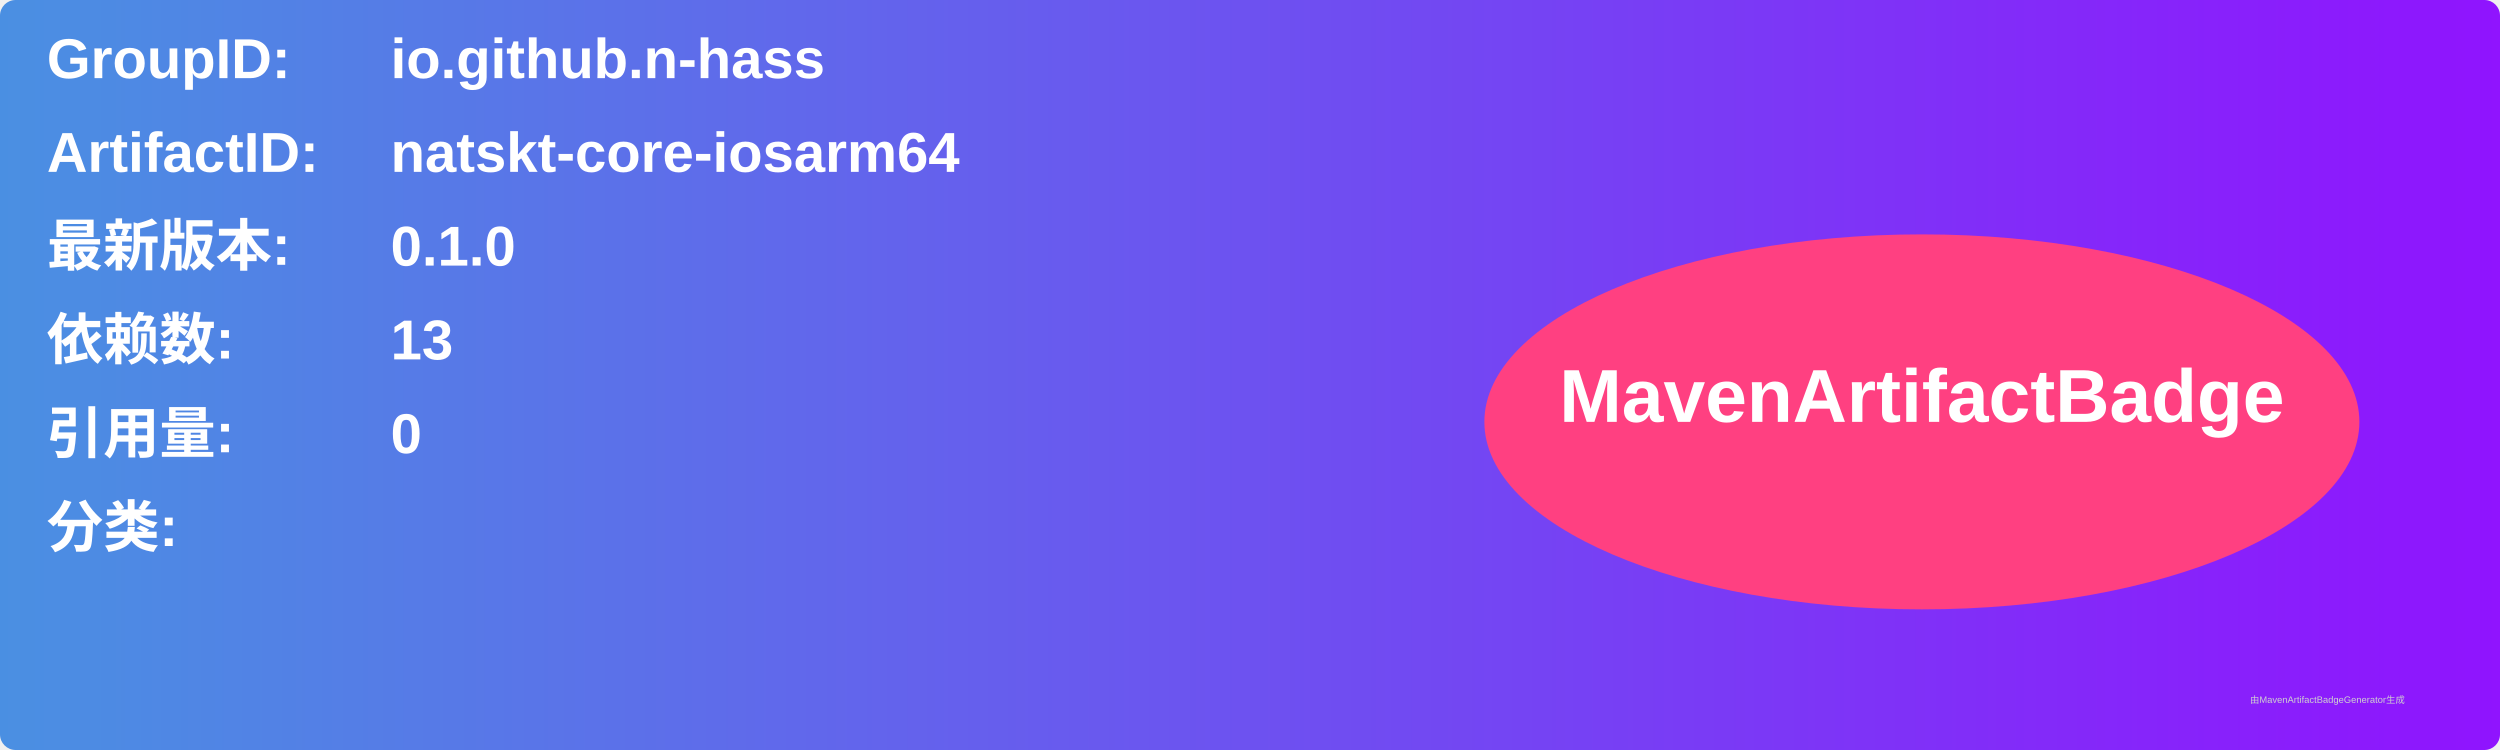
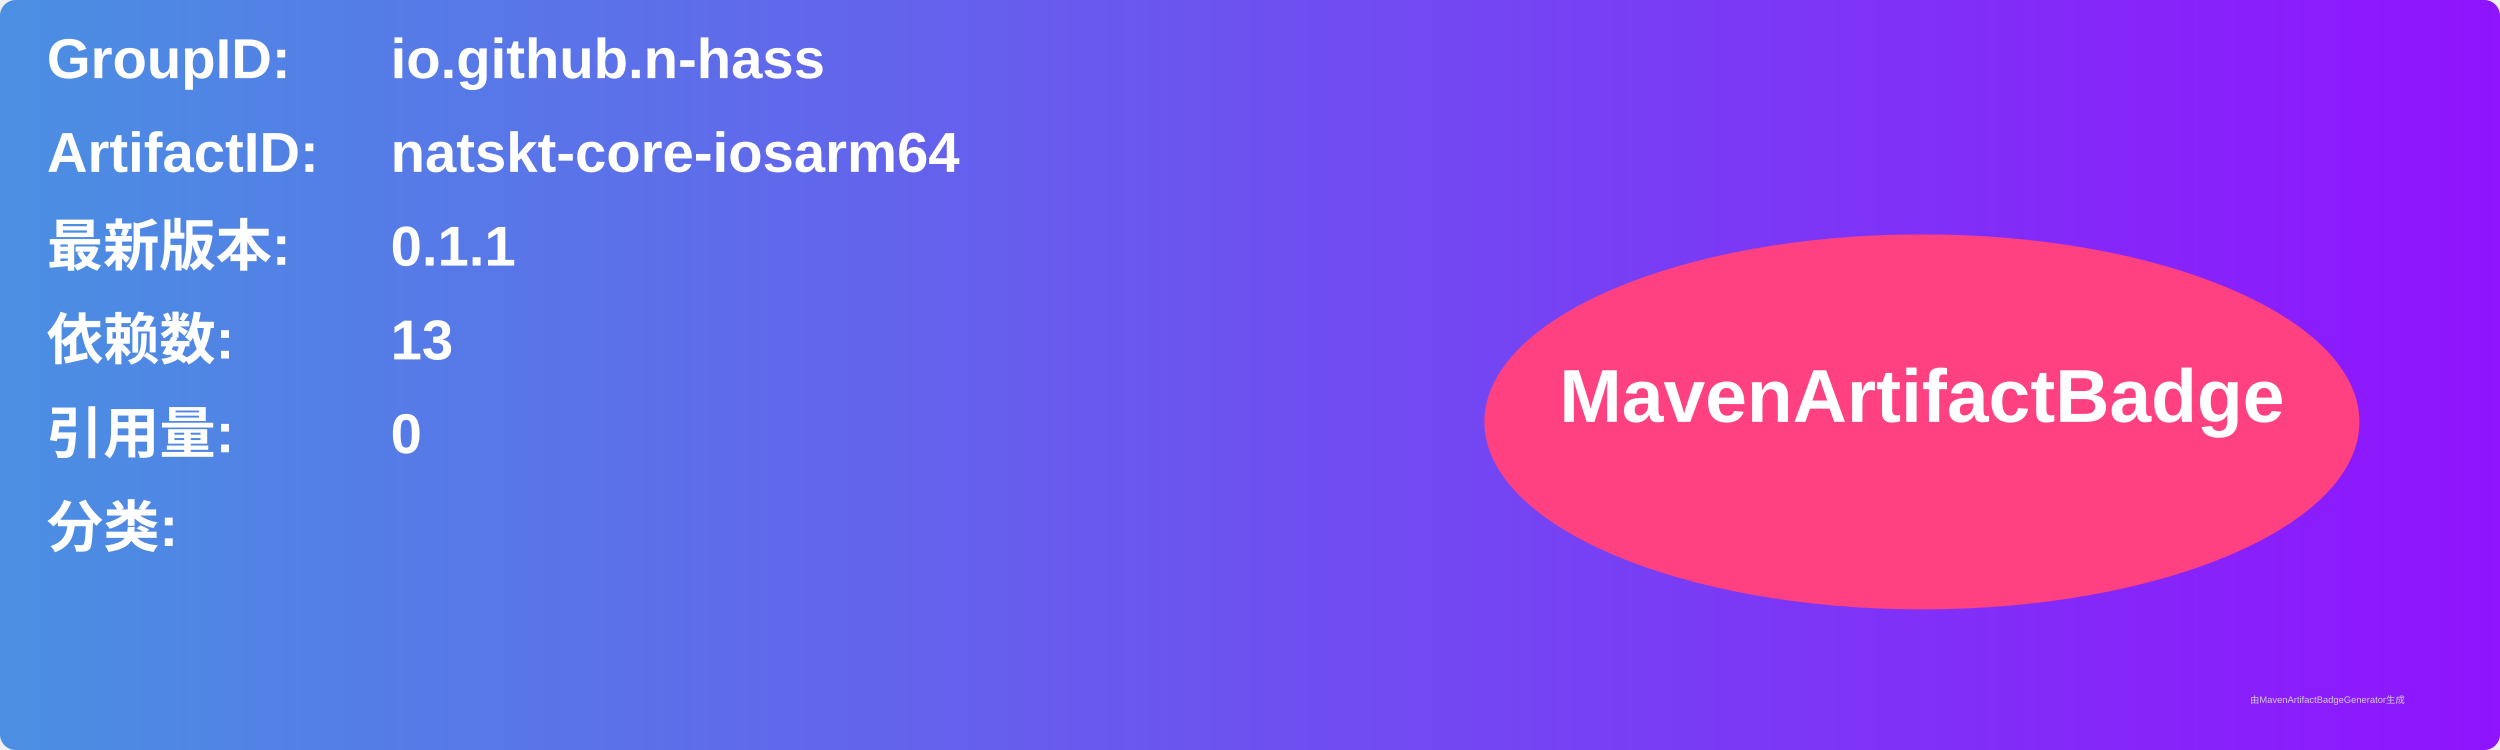
<svg xmlns="http://www.w3.org/2000/svg" width="800" height="240" viewBox="0 0 800 240">
  <linearGradient id="grad" x1="0%" y1="0%" x2="100%" y2="0%">
    <stop offset="0%" stop-color="#4a90e2" />
    <stop offset="100%" stop-color="#9013fe" />
  </linearGradient>
  <rect width="100%" height="100%" rx="5" ry="5" fill="url(#grad)" />
  <g transform="translate(15, 15)">
    <text x="0" y="10" font-family="Arial" font-size="18" fill="white" font-weight="bold" width="260">GroupID:</text>
    <text x="110" y="10" font-family="Arial" font-size="18" fill="white" font-weight="bold" width="460">io.github.n-hass</text>
    <text x="0" y="40" font-family="Arial" font-size="18" fill="white" font-weight="bold" width="260">ArtifactID:</text>
    <text x="110" y="40" font-family="Arial" font-size="18" fill="white" font-weight="bold" width="460">natskt-core-iosarm64</text>
    <text x="0" y="70" font-family="Arial" font-size="18" fill="white" font-weight="bold">最新版本:</text>
    <text x="110" y="70" font-family="Arial" font-size="18" fill="white" font-weight="bold">
-       <tspan font-weight="bold">0.1.0</tspan>
+       <tspan font-weight="bold">0.1.1</tspan>
    </text>
    <text x="0" y="100" font-family="Arial" font-size="18" fill="white" font-weight="bold">依赖数: </text>
    <text x="110" y="100" font-family="Arial" font-size="18" fill="white">
      <tspan font-weight="bold">13</tspan>
    </text>
    <text x="0" y="130" font-family="Arial" font-size="18" fill="white" font-weight="bold">引用量: </text>
    <text x="110" y="130" font-family="Arial" font-size="18" fill="white">
      <tspan font-weight="bold">0</tspan>
    </text>
    <text x="0" y="160" font-family="Arial" font-size="18" fill="white" font-weight="bold">分类:</text>
    <text x="10" y="190" font-family="Arial" font-size="10" fill="white">
      <tspan font-weight="bold" />
    </text>
    <ellipse cx="600" cy="120" rx="140" ry="60" fill="#ff4081" />
    <text x="600" y="120" text-anchor="middle" font-family="Arial" font-size="24" fill="white" font-weight="bold">MavenArtifactBadge</text>
  </g>
  <text x="720" y="225" font-family="Arial" font-size="3" fill="#d0d0d0">由MavenArtifactBadgeGenerator生成</text>
</svg>
